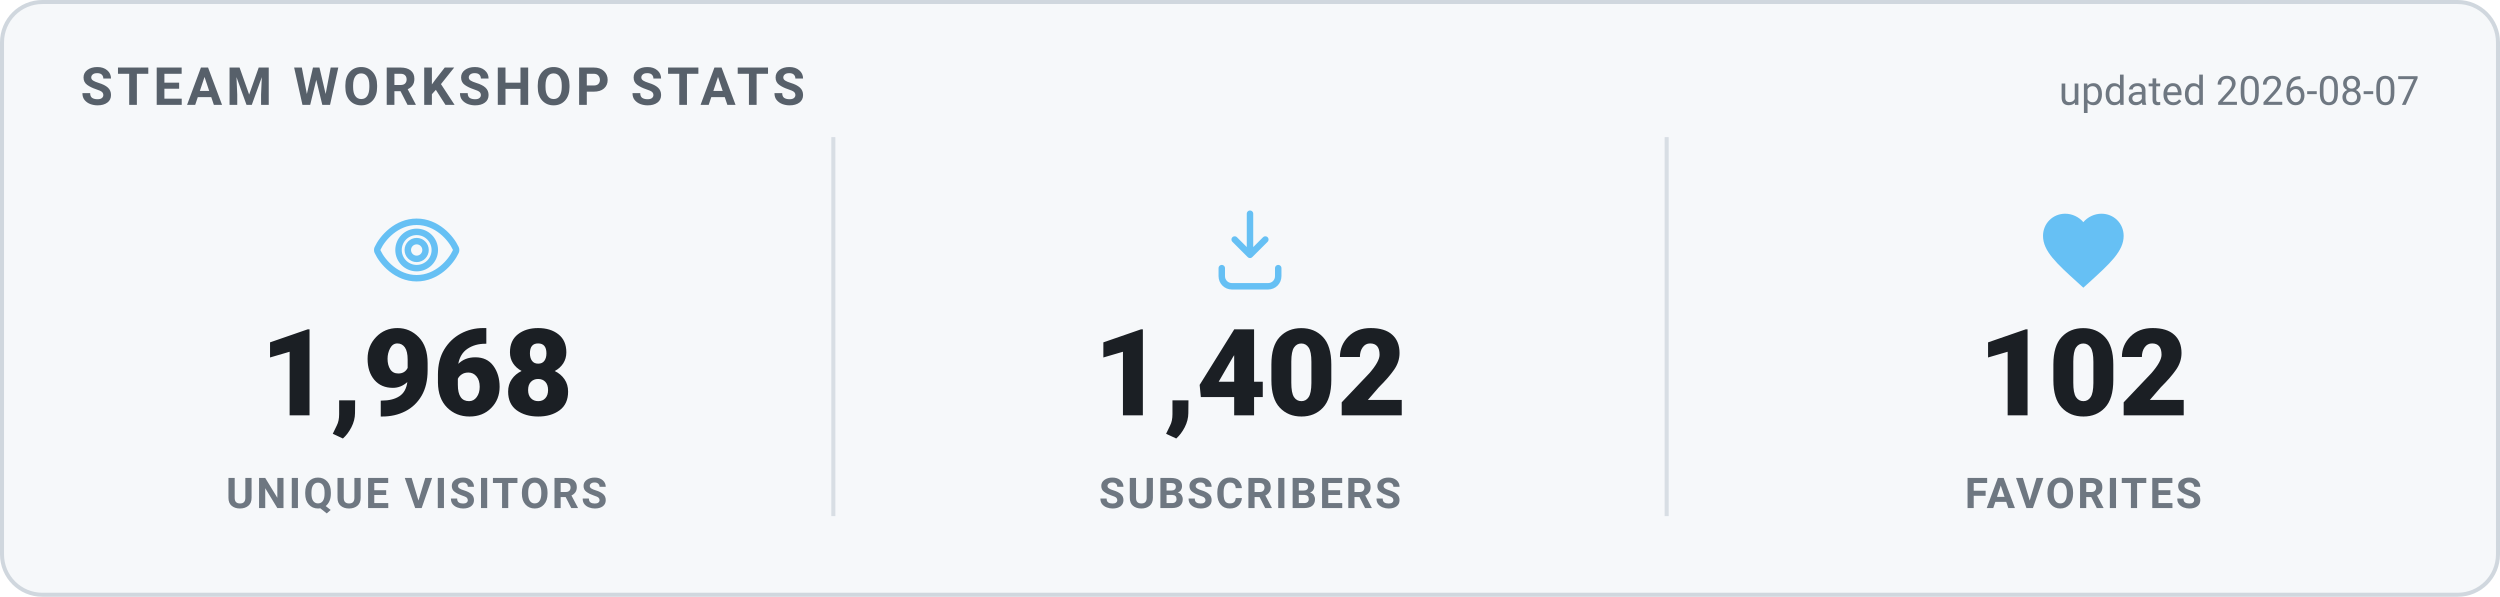
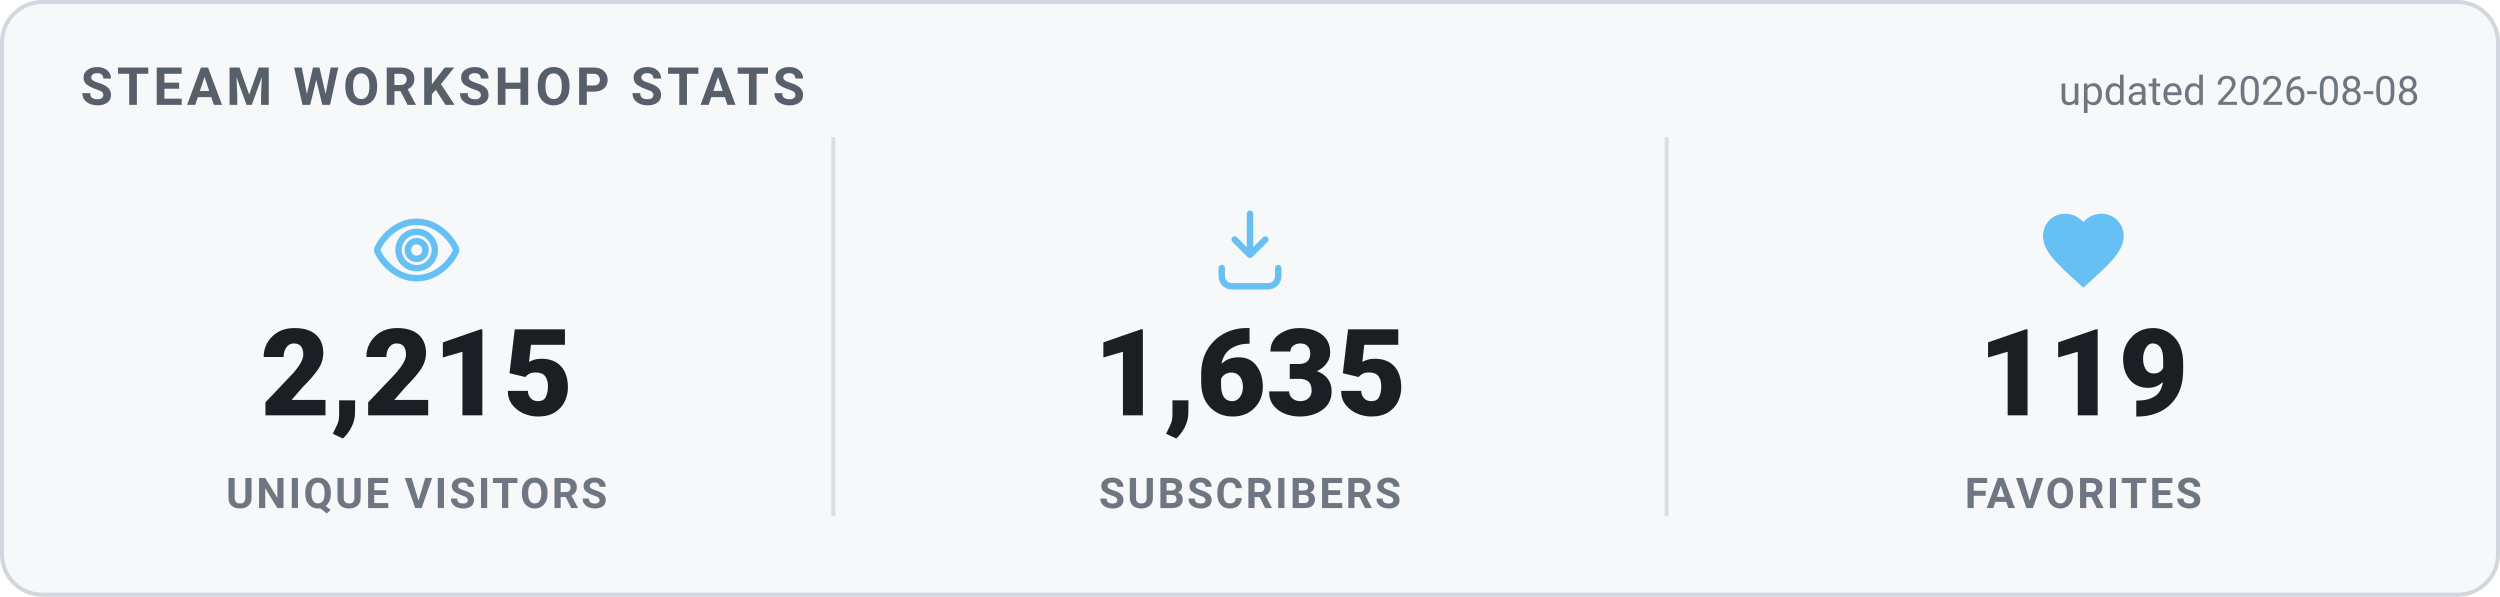
<svg xmlns="http://www.w3.org/2000/svg" width="620" height="148" viewBox="0 0 620 148" role="img" aria-label="Steam Workshop stats">
  <style>
    .card { fill: #f6f8fa; stroke: #d0d7de; }
    .heading { fill: #57606a; }
    .value { fill: #1b1f24; }
    .label { fill: #6e7781; }
    .divider { stroke: #d8dee4; }
    .updated { fill: #6e7781; }
    @media (prefers-color-scheme: dark) {
      .card { fill: #0d1420; stroke: #30485f; }
      .heading { fill: #66c0f4; }
      .value { fill: #e8f1f8; }
      .label { fill: #8f98a0; }
      .divider { stroke: #1f2f3f; }
      .updated { fill: #8f98a0; }
    }
    text { font-family: -apple-system, "Segoe UI", Roboto, Helvetica, Arial, sans-serif; }
    .heading { font-size: 13px; font-weight: 700; letter-spacing: 1px; }
    .value { font-size: 30px; font-weight: 800; }
    .label { font-size: 10.5px; font-weight: 600; letter-spacing: 0.6px; }
    .updated { font-size: 10px; }
  </style>
  <rect x="0.5" y="0.5" width="619" height="147" rx="10" class="card" stroke-width="1" />
  <text x="20" y="26" class="heading">STEAM WORKSHOP STATS</text>
-   <text x="600" y="26" text-anchor="end" class="updated">updated 2026-08-07</text>
+   <text x="600" y="26" text-anchor="end" class="updated">updated 2026-08-08</text>
  <g transform="translate(91.33333,50) scale(1)" fill="none" stroke="#66c0f4" stroke-width="1.6" stroke-linecap="round" stroke-linejoin="round">
    <path d="M12 5c-5 0-8.5 4-9.7 6.6a1 1 0 0 0 0 .8C3.5 15 7 19 12 19s8.5-4 9.7-6.6a1 1 0 0 0 0-.8C20.5 9 17 5 12 5Zm0 11.5a4.5 4.5 0 1 1 0-9 4.5 4.5 0 0 1 0 9Z" />
    <circle cx="12" cy="12" r="2.2" />
  </g>
-   <text x="103.333" y="103" text-anchor="middle" class="value">1,968</text>
+   <text x="103.333" y="103" text-anchor="middle" class="value">2,215</text>
  <text x="103.333" y="126" text-anchor="middle" class="label">UNIQUE VISITORS</text>
  <line x1="206.667" y1="34" x2="206.667" y2="128" class="divider" />
  <g transform="translate(298,50) scale(1)" fill="none" stroke="#66c0f4" stroke-width="1.6" stroke-linecap="round" stroke-linejoin="round">
    <path d="M12 3v10.2m0 0-3.8-3.8M12 13.2l3.8-3.8" />
    <path d="M5 16.5v2A2.5 2.5 0 0 0 7.5 21h9a2.5 2.5 0 0 0 2.5-2.5v-2" />
  </g>
-   <text x="310" y="103" text-anchor="middle" class="value">1,402</text>
+   <text x="310" y="103" text-anchor="middle" class="value">1,635</text>
  <text x="310" y="126" text-anchor="middle" class="label">SUBSCRIBERS</text>
  <line x1="413.333" y1="34" x2="413.333" y2="128" class="divider" />
  <g transform="translate(504.6667,50) scale(1)" fill="#66c0f4" stroke="none">
    <path d="M12 21.35l-1.45-1.32C5.4 15.36 2 12.28 2 8.5 2 5.42 4.42 3 7.5 3c1.74 0 3.41.81 4.5 2.09C13.09 3.81 14.76 3 16.5 3 19.58 3 22 5.42 22 8.5c0 3.78-3.4 6.86-8.55 11.54L12 21.35z" />
  </g>
-   <text x="516.667" y="103" text-anchor="middle" class="value">102</text>
+   <text x="516.667" y="103" text-anchor="middle" class="value">119</text>
  <text x="516.667" y="126" text-anchor="middle" class="label">FAVORITES</text>
</svg>
